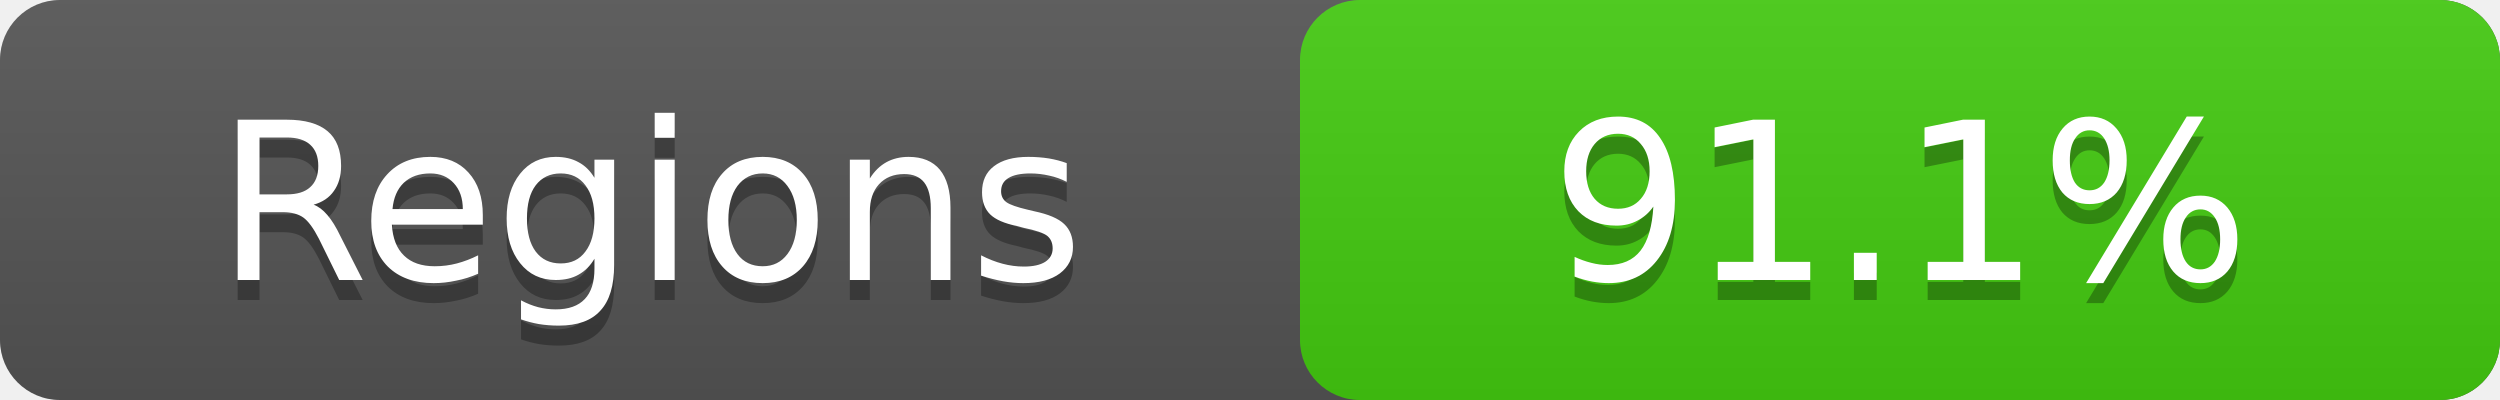
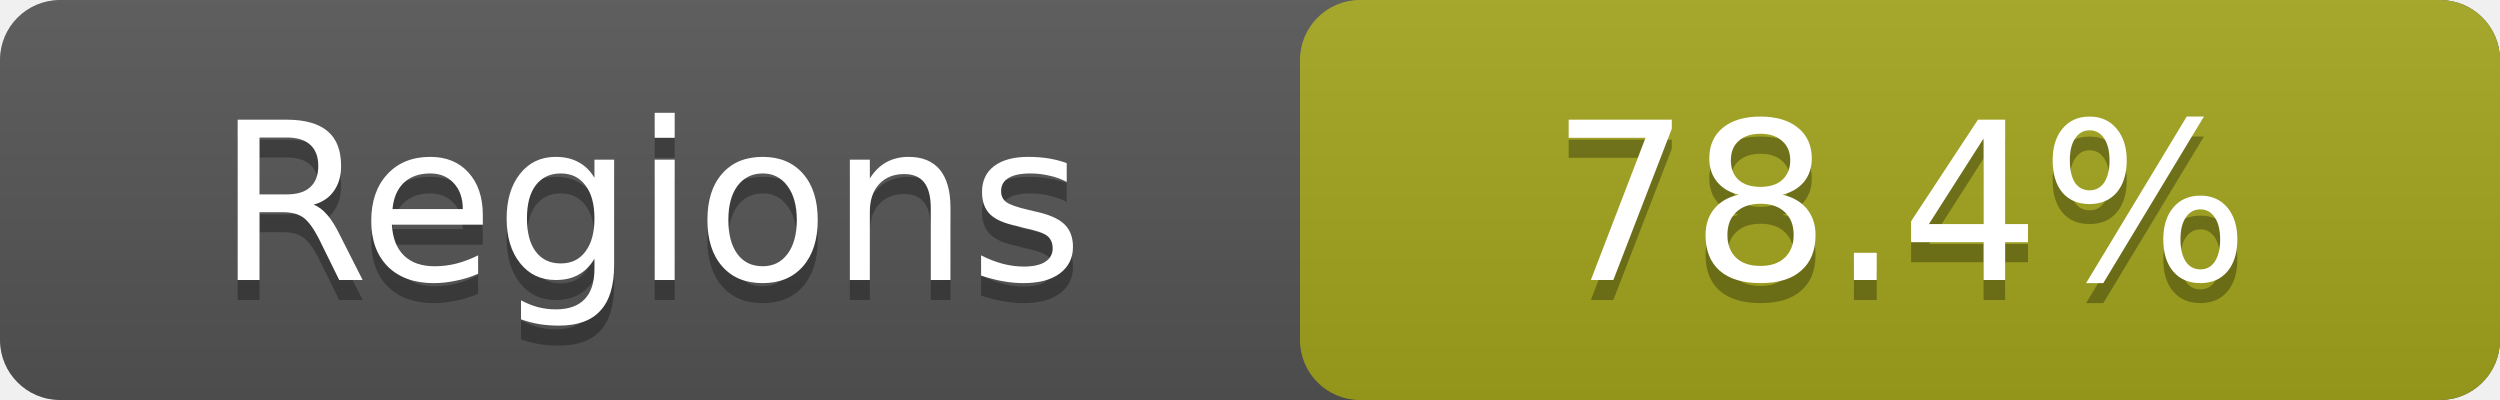
- <svg xmlns="http://www.w3.org/2000/svg" width="125" height="20" role="img" aria-label="Regions: 91.1%">
+ <svg xmlns="http://www.w3.org/2000/svg" width="125" height="20" role="img" aria-label="Regions: 78.4%">
  <linearGradient id="a" x2="0" y2="100%">
    <stop offset="0" stop-color="#bbb" stop-opacity=".1" />
    <stop offset="1" stop-opacity=".1" />
  </linearGradient>
  <rect rx="3" width="125" height="20" fill="#555" />
-   <rect rx="3" x="65" width="60" height="20" fill="#4c1" />
+   <rect rx="3" x="65" width="60" height="20" fill="#a4a61d" />
  <rect rx="3" width="125" height="20" fill="url(#a)" />
  <g fill="#fff" text-anchor="middle" font-family="DejaVu Sans,Verdana,Geneva,sans-serif" font-size="11">
    <text x="32.5" y="15" fill="#010101" fill-opacity=".3">Regions</text>
    <text x="32.5" y="14">Regions</text>
-     <text x="95.0" y="15" fill="#010101" fill-opacity=".3">91.1%</text>
-     <text x="95.0" y="14">91.1%</text>
+     <text x="95.0" y="15" fill="#010101" fill-opacity=".3">78.4%</text>
+     <text x="95.0" y="14">78.4%</text>
  </g>
</svg>
